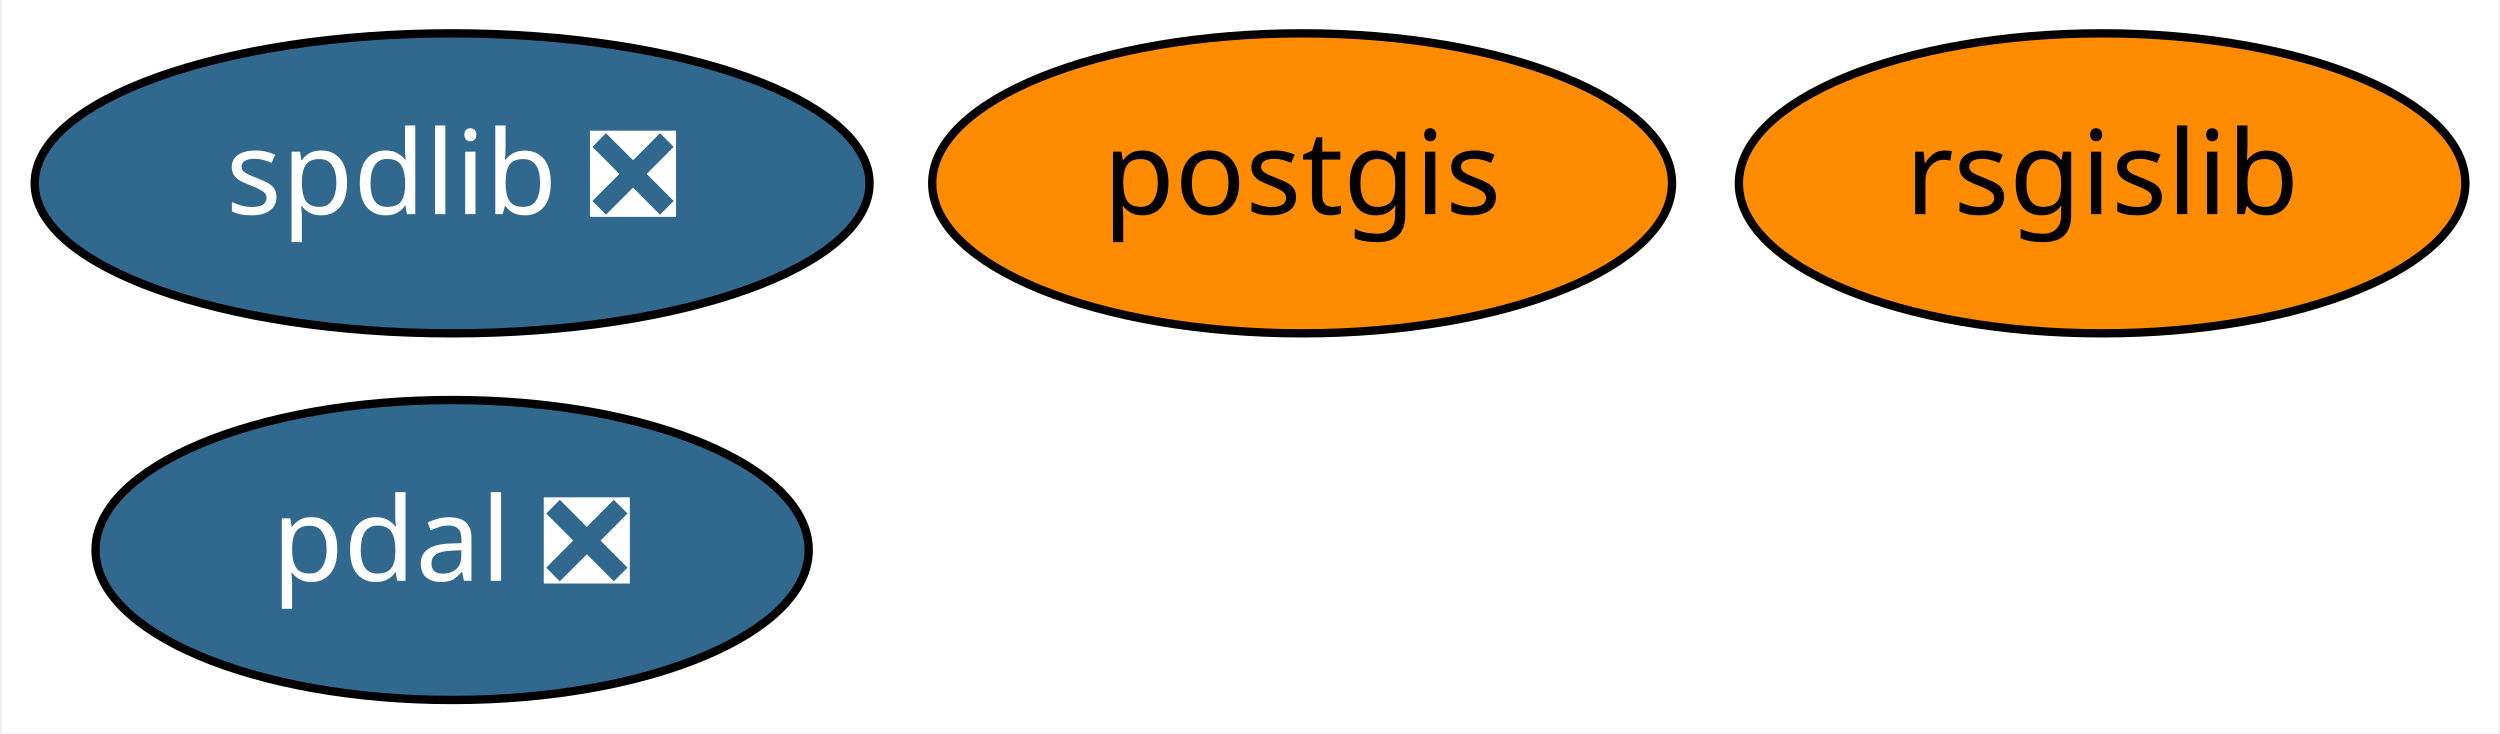
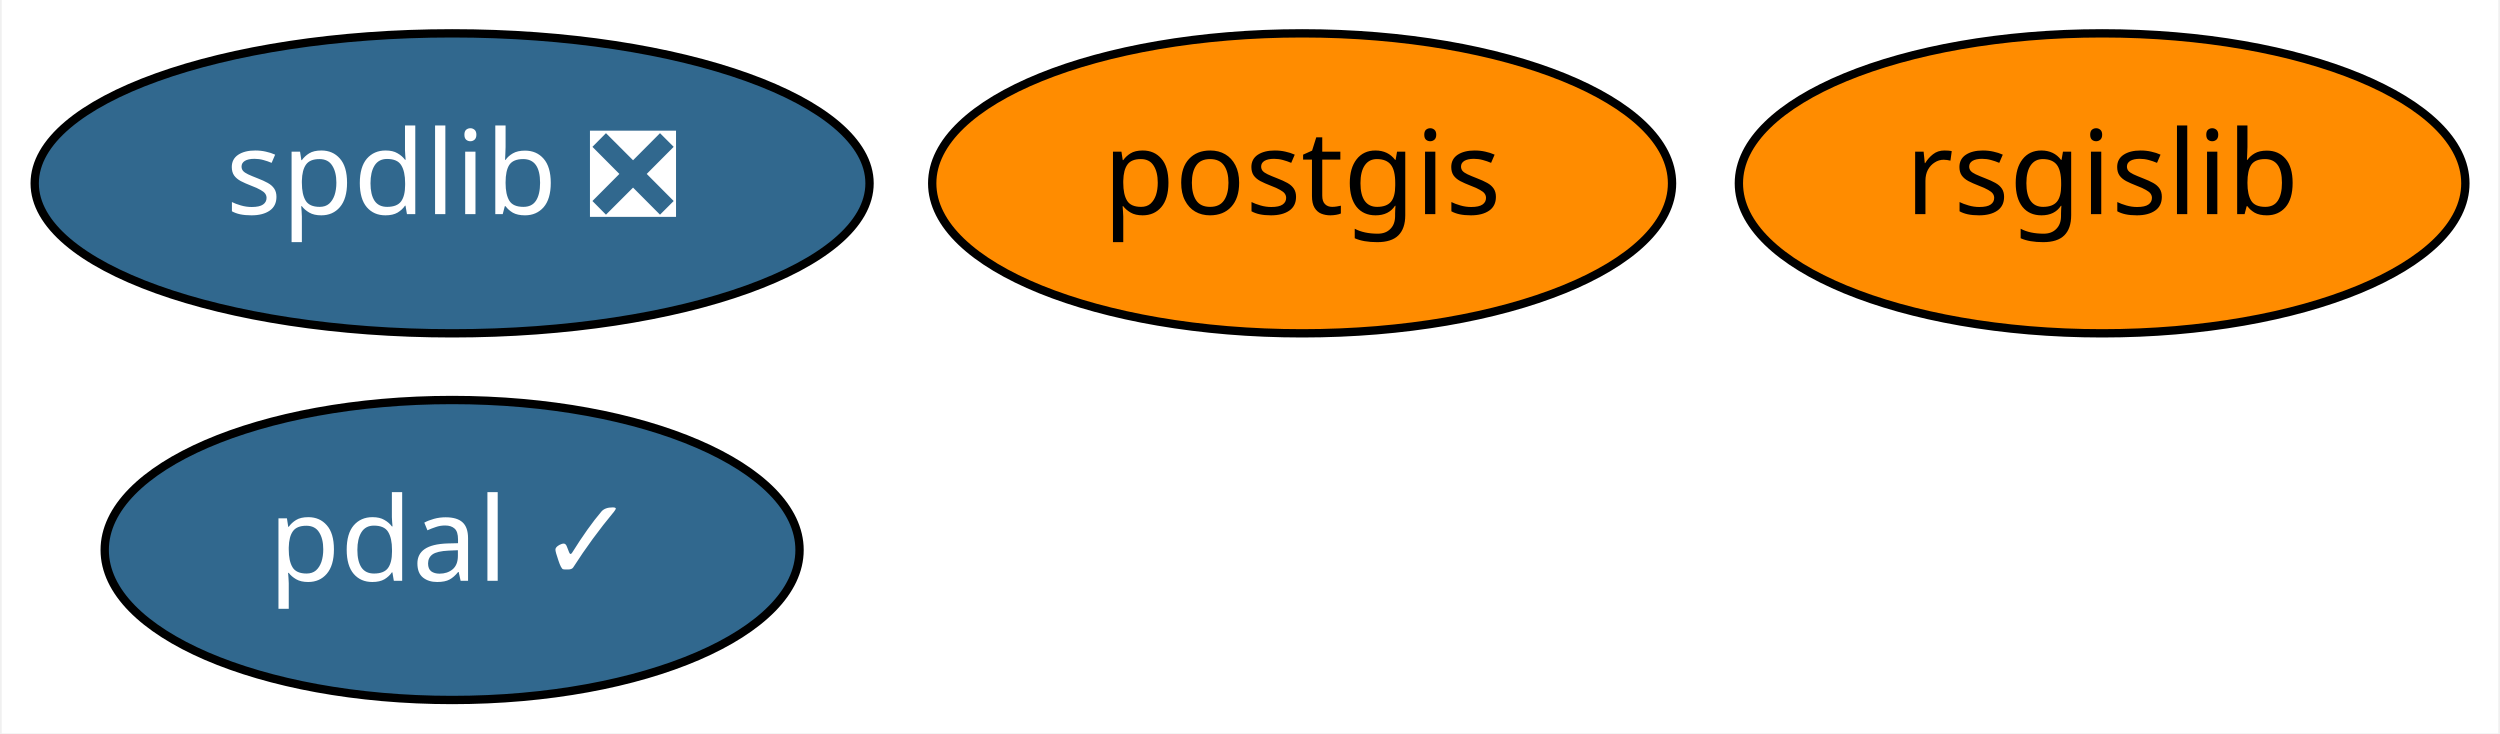
<svg xmlns="http://www.w3.org/2000/svg" xmlns:xlink="http://www.w3.org/1999/xlink" width="300pt" height="88pt" viewBox="0.00 0.00 299.59 88.00">
  <g id="graph0" class="graph" transform="scale(1 1) rotate(0) translate(4 84)">
    <polygon fill="white" stroke="transparent" points="-4,4 -4,-84 295.59,-84 295.59,4 -4,4" />
    <g id="node1" class="node">
      <g id="a_node1">
        <a xlink:href="https://github.com/conda-forge/postgis-feedstock" xlink:title="postgis">
          <ellipse fill="#ff8c00" stroke="black" cx="152.05" cy="-62" rx="44.39" ry="18" />
          <text text-anchor="middle" x="152.05" y="-58.3" font-family="Times-Roman" font-size="14.00">postgis</text>
        </a>
      </g>
    </g>
    <g id="node2" class="node">
      <g id="a_node2">
        <a xlink:href="https://github.com/conda-forge/rsgislib-feedstock" xlink:title="rsgislib">
          <ellipse fill="#ff8c00" stroke="black" cx="248.05" cy="-62" rx="43.59" ry="18" />
          <text text-anchor="middle" x="248.05" y="-58.3" font-family="Times-Roman" font-size="14.00">rsgislib</text>
        </a>
      </g>
    </g>
    <g id="node3" class="node">
      <g id="a_node3">
        <a xlink:href="https://github.com/conda-forge/spdlib-feedstock/pull/20" xlink:title="spdlib ❎">
          <ellipse fill="#31688e" stroke="black" cx="50.05" cy="-62" rx="50.09" ry="18" />
          <text text-anchor="middle" x="50.05" y="-58.3" font-family="Times-Roman" font-size="14.00" fill="white">spdlib ❎</text>
        </a>
      </g>
    </g>
    <g id="node4" class="node">
      <g id="a_node4">
-         <a xlink:href="https://github.com/conda-forge/pdal-feedstock/pull/123" xlink:title="pdal ❎">
-           <ellipse fill="#31688e" stroke="black" cx="50.05" cy="-18" rx="42.79" ry="18" />
-           <text text-anchor="middle" x="50.05" y="-14.3" font-family="Times-Roman" font-size="14.00" fill="white">pdal ❎</text>
+         <a xlink:href="https://github.com/conda-forge/pdal-feedstock/pull/123" xlink:title="pdal ✓">
+           <ellipse fill="#31688e" stroke="black" cx="50.05" cy="-18" rx="41.69" ry="18" />
+           <text text-anchor="middle" x="50.05" y="-14.3" font-family="Times-Roman" font-size="14.00" fill="white">pdal ✓</text>
        </a>
      </g>
    </g>
  </g>
</svg>
